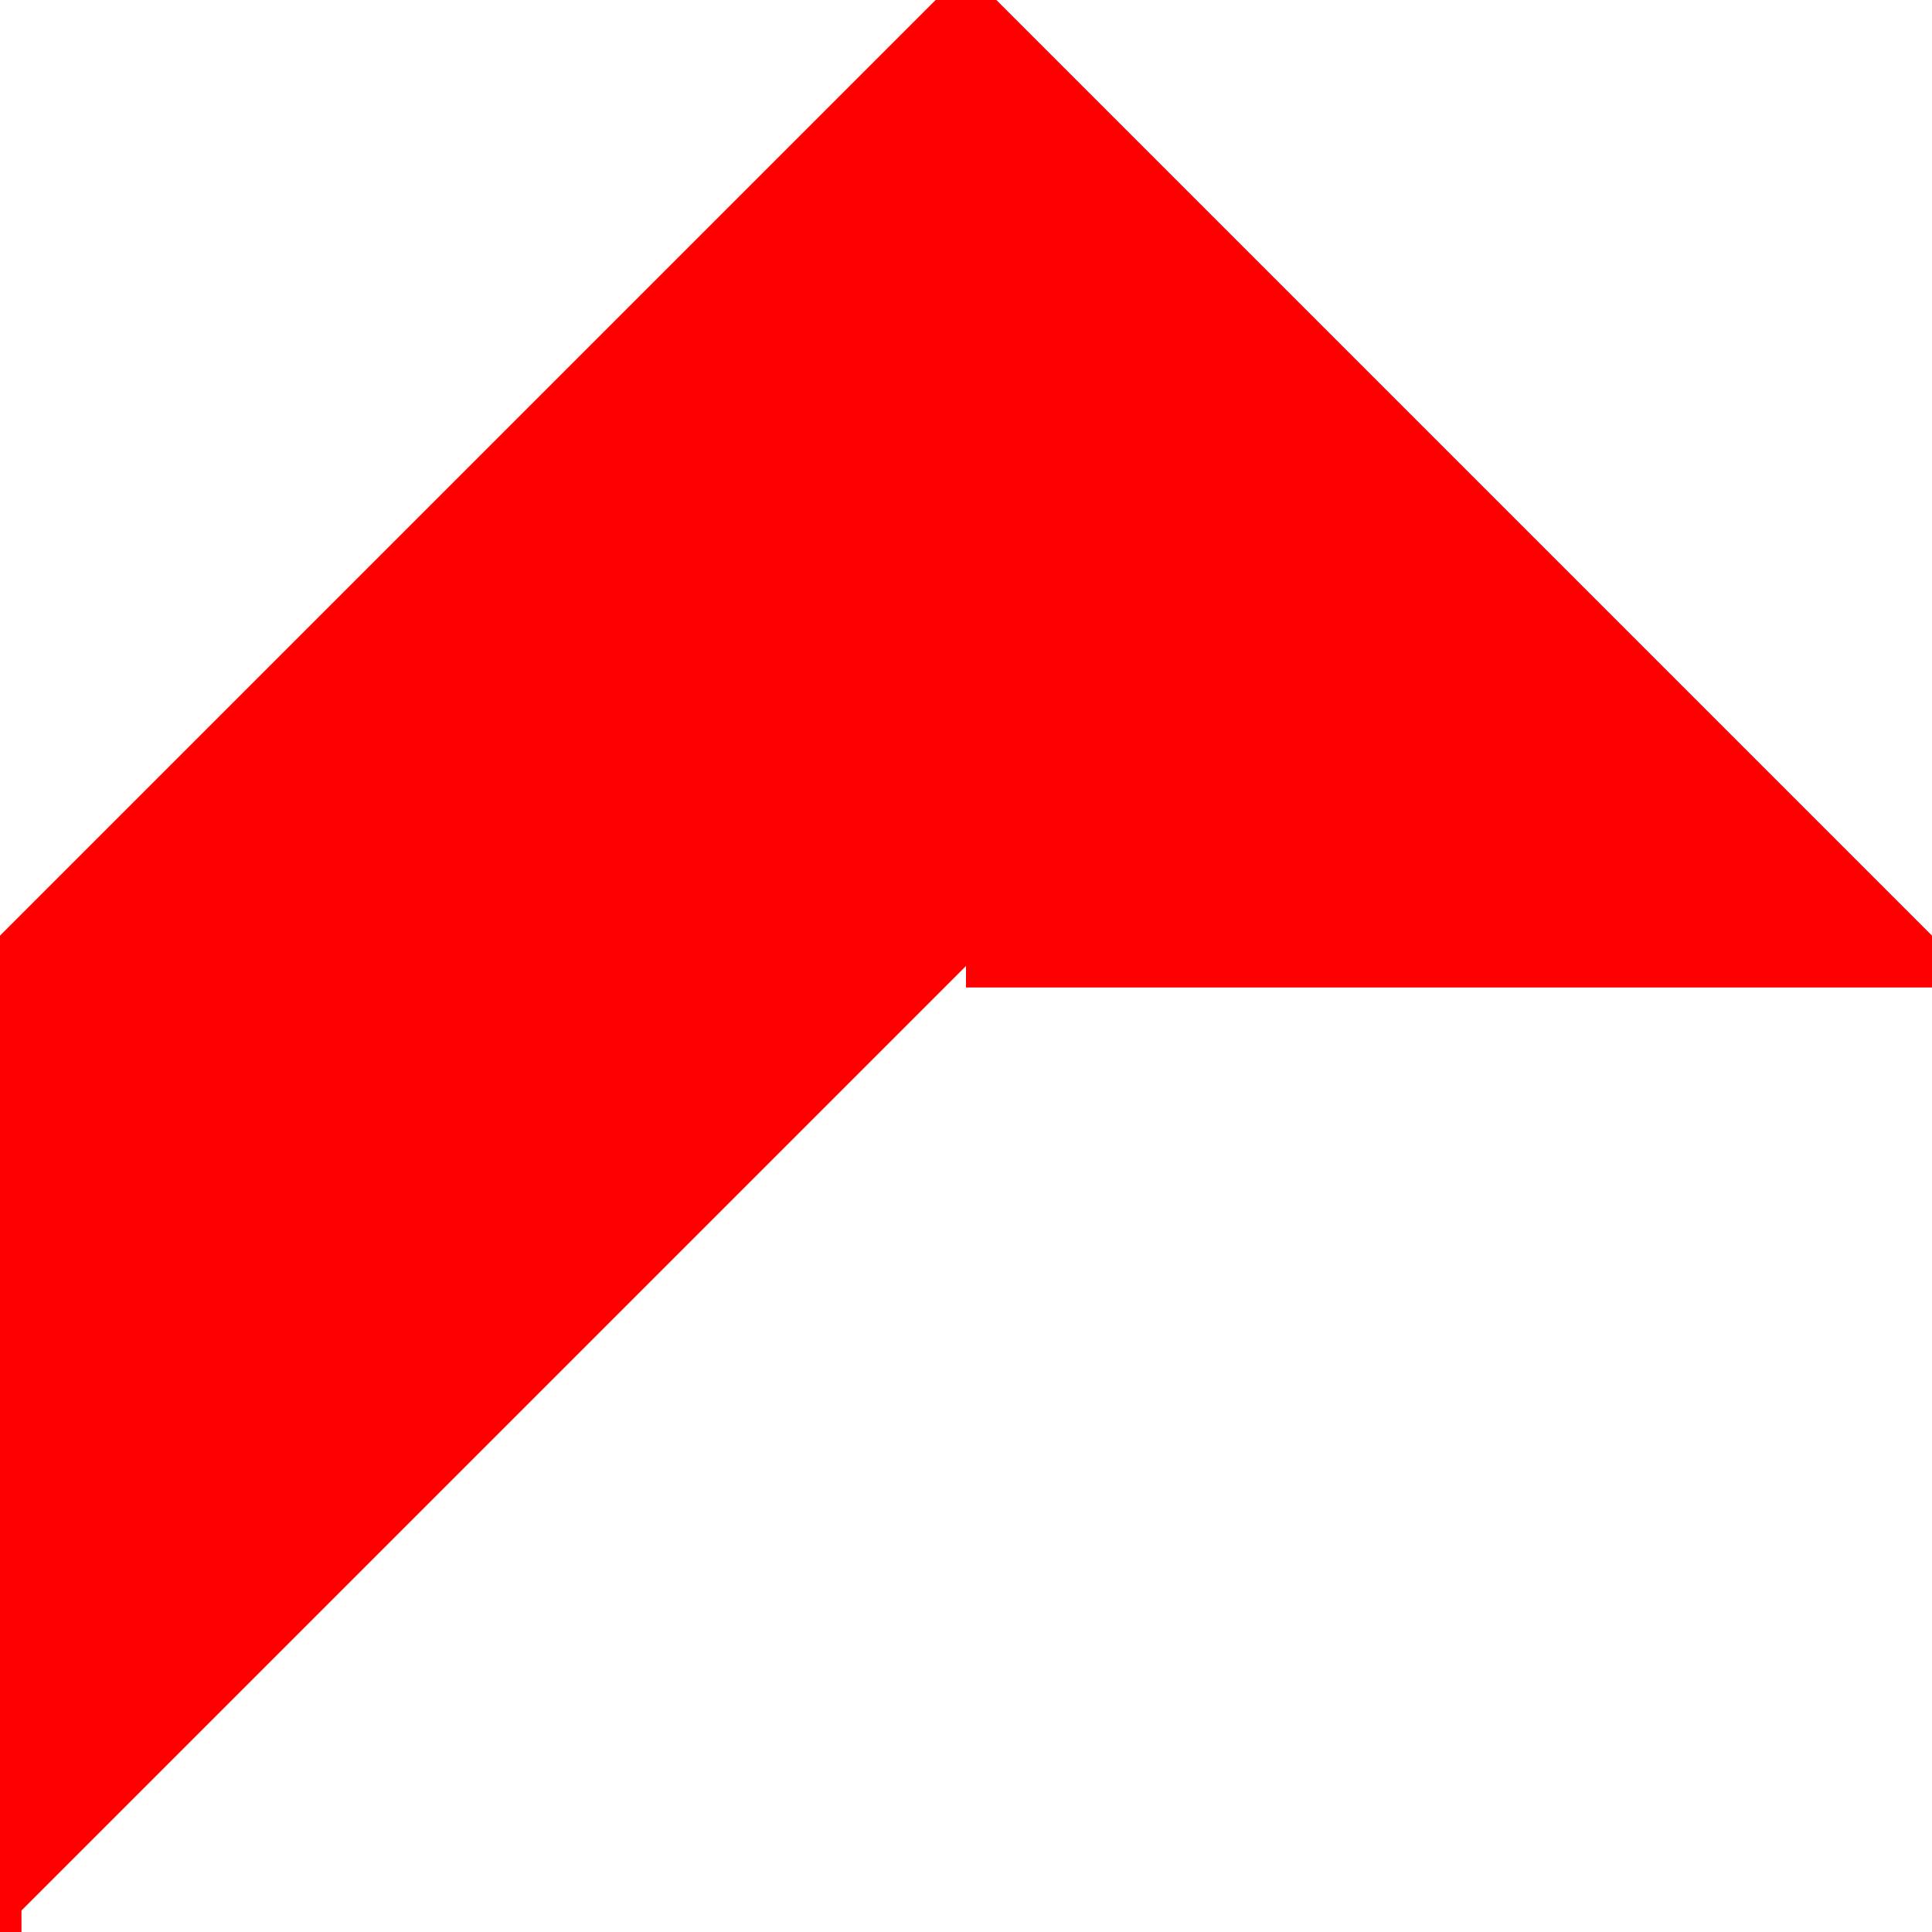
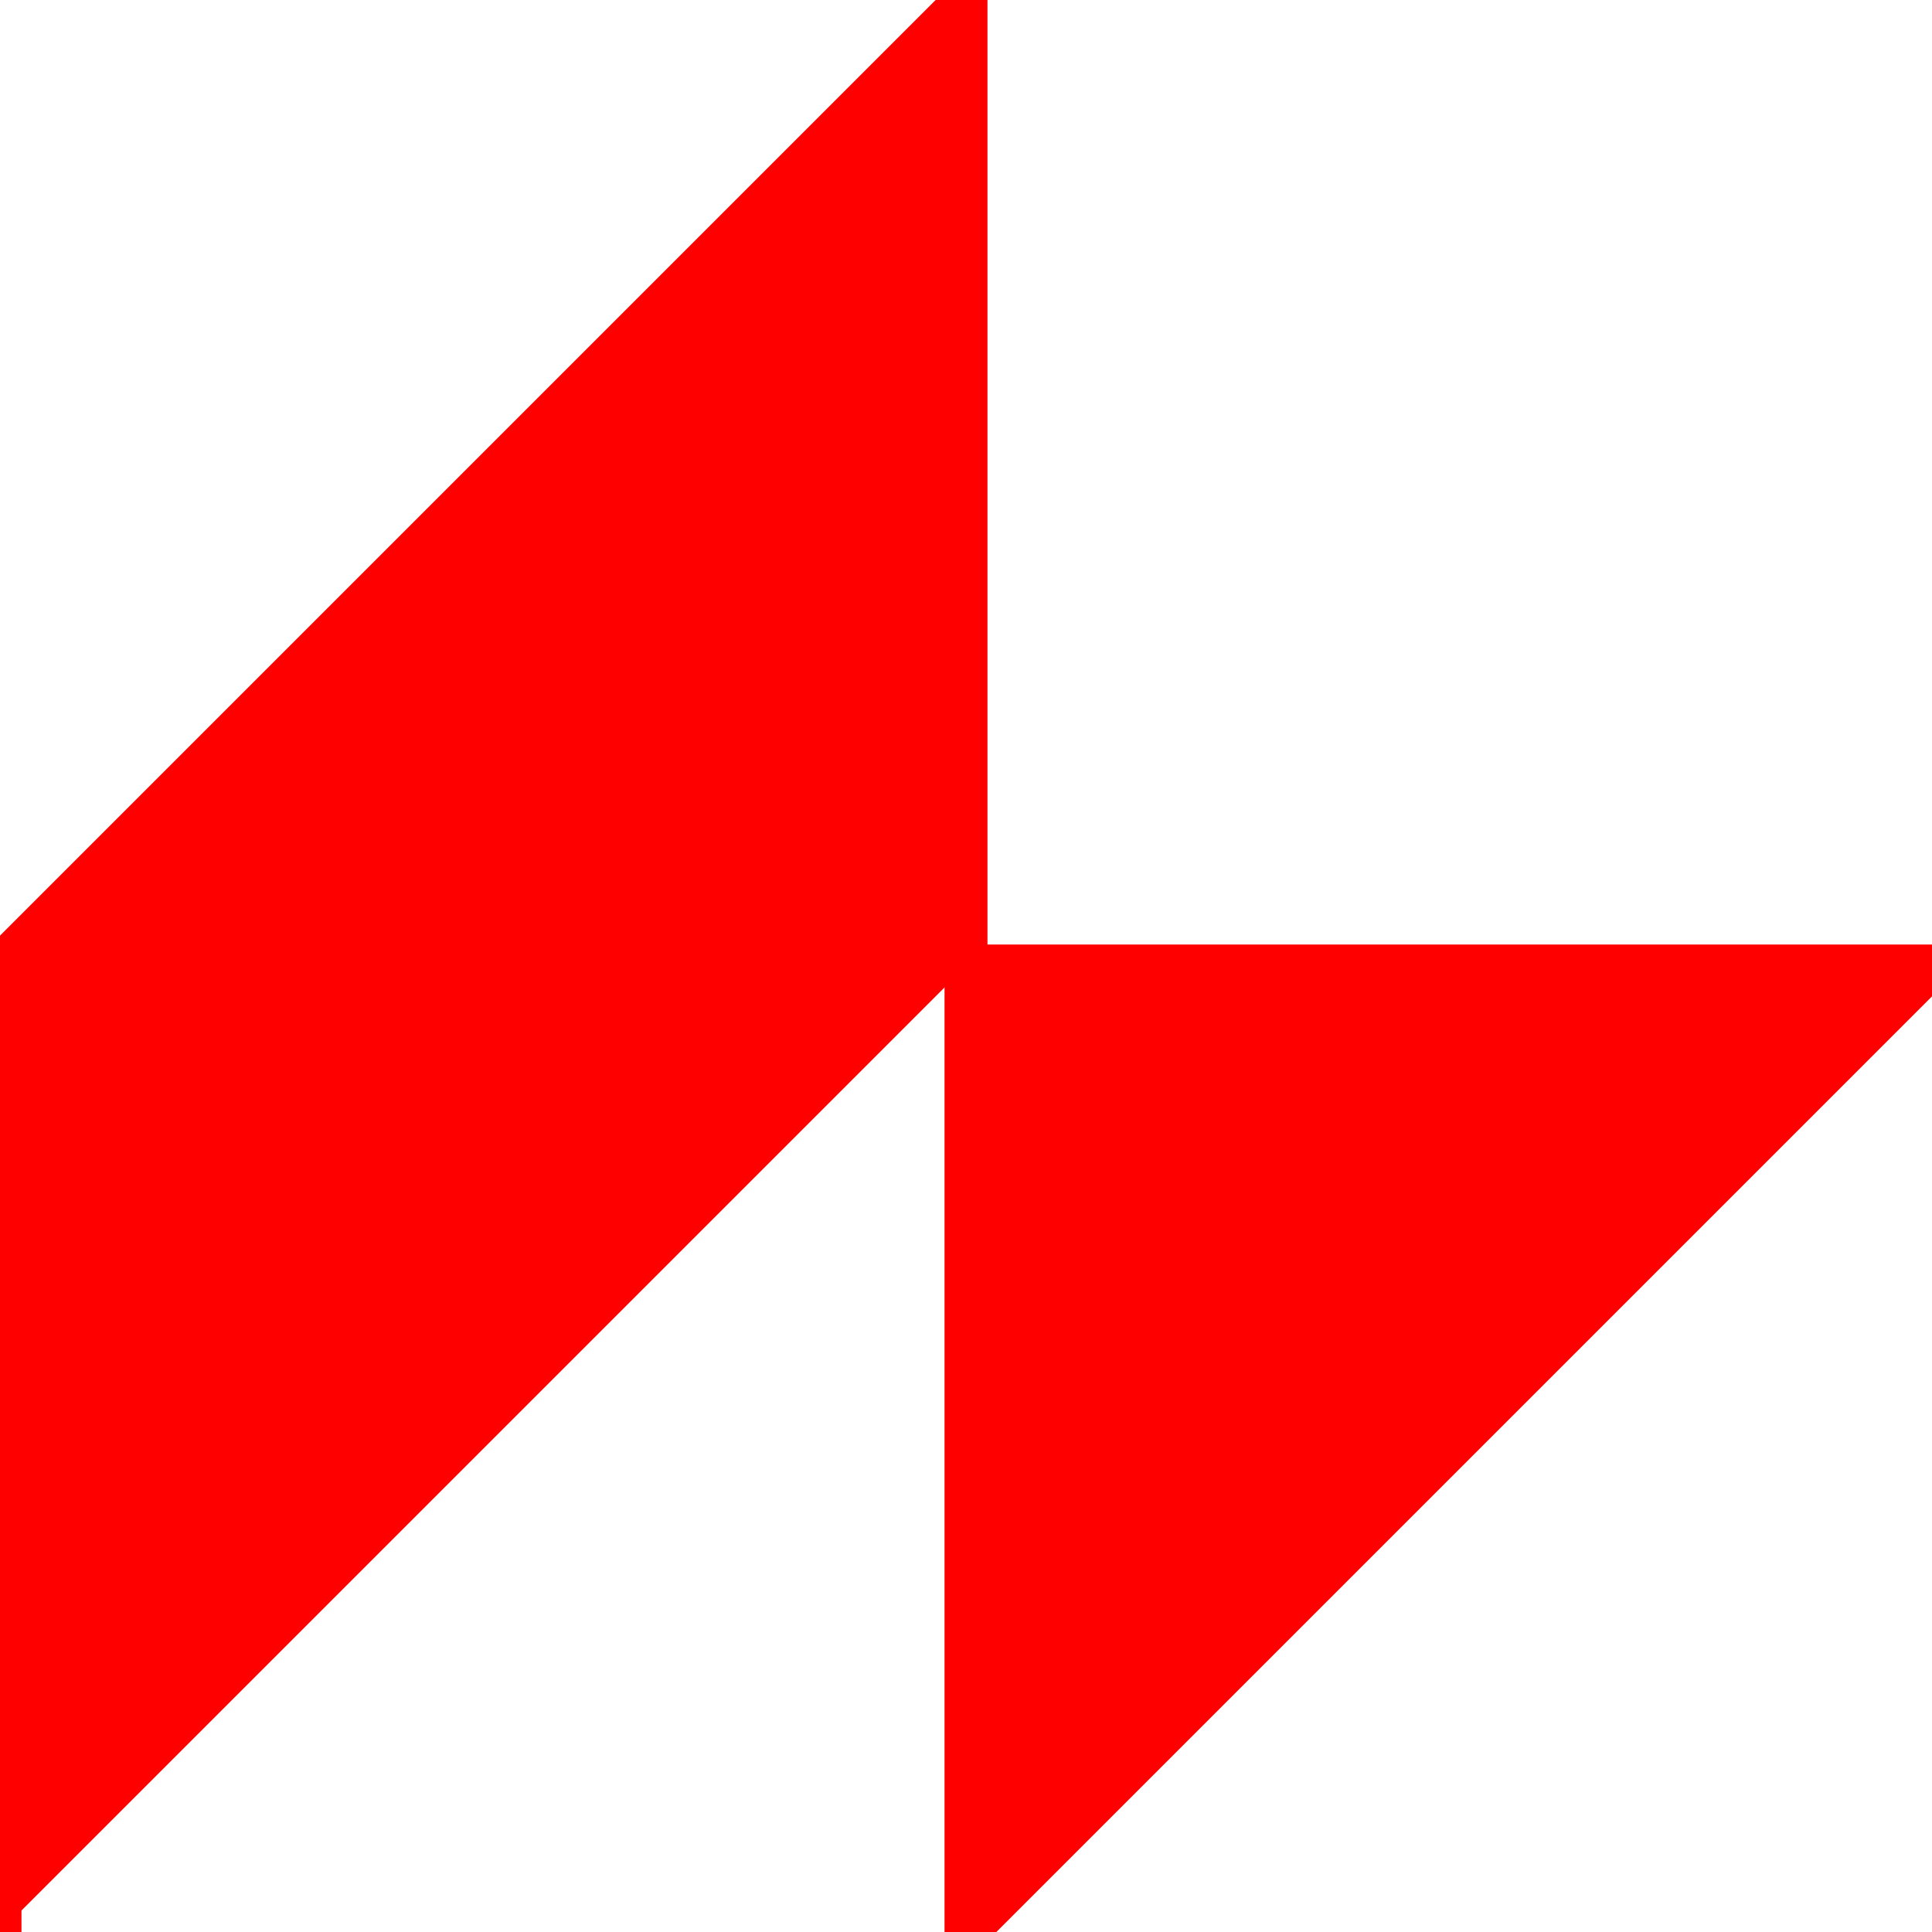
<svg xmlns="http://www.w3.org/2000/svg" height="180" width="180">
-   <polyline points="90,90 180,90 180,90 90,0 0,90 0,180" style="fill:red;stroke:red;stroke-width:4" />
+   <polyline points="90,90 180,90 90,180 90,0 0,90 0,180" style="fill:red;stroke:red;stroke-width:4" />
</svg>
